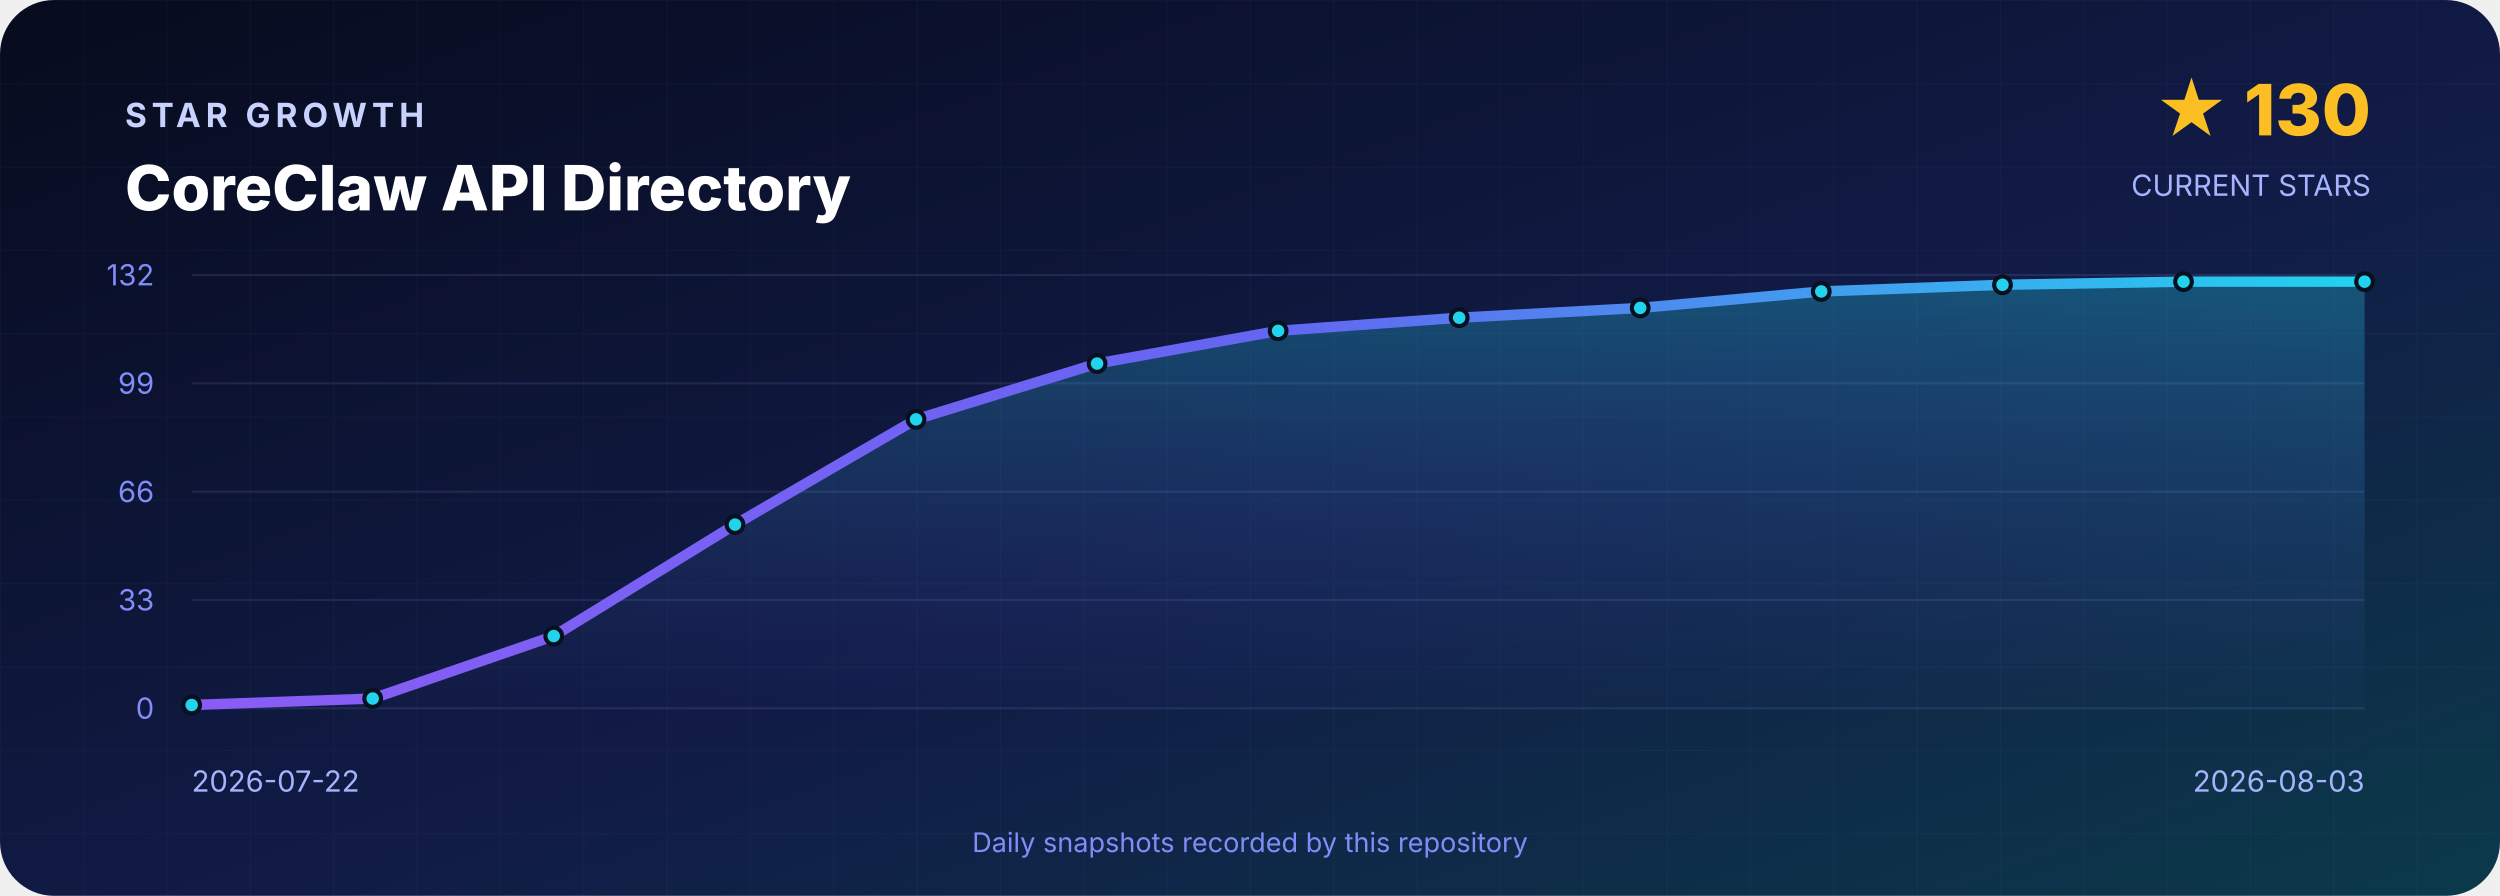
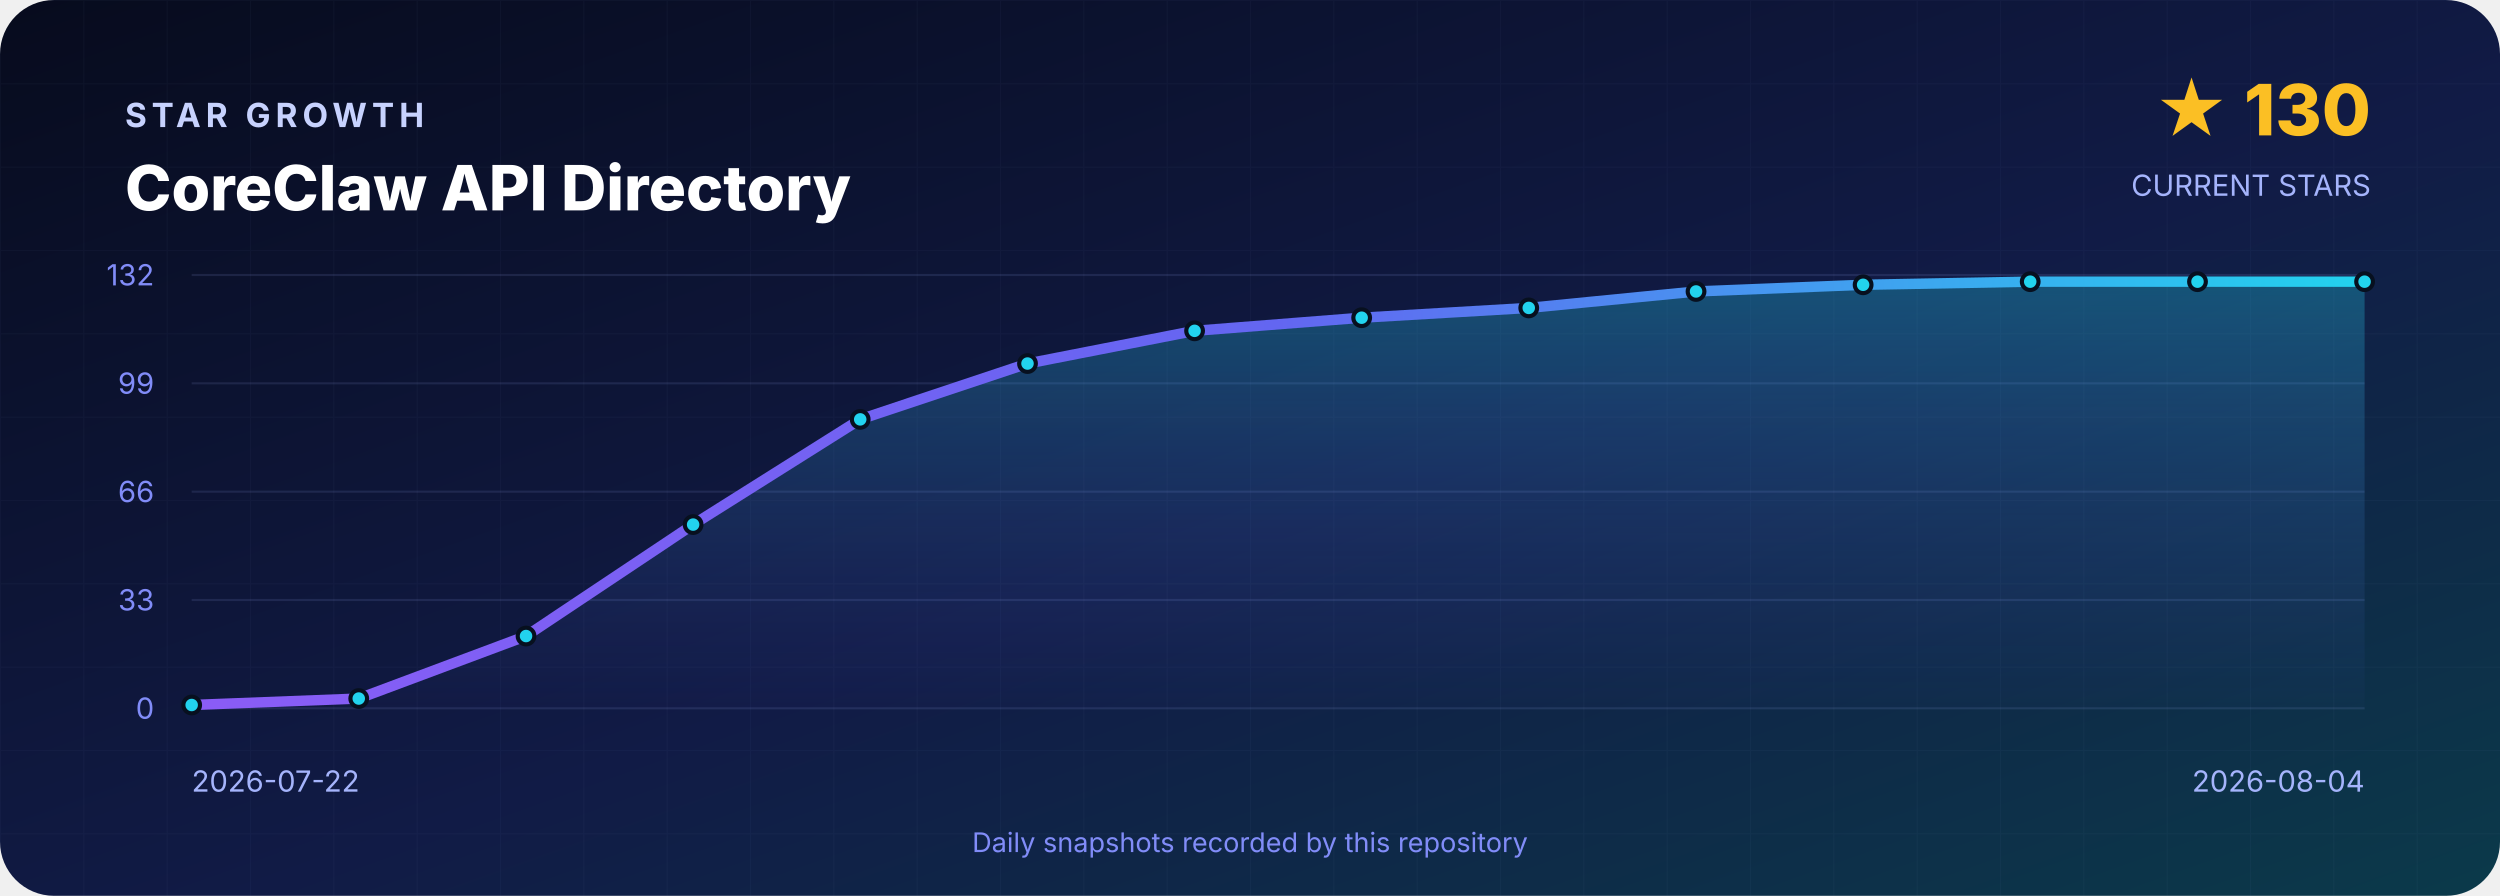
<svg xmlns="http://www.w3.org/2000/svg" width="1200" height="430" viewBox="0 0 1200 430" role="img" aria-labelledby="title desc">
  <defs>
    <linearGradient id="background" x1="0" y1="0" x2="1" y2="1">
      <stop offset="0" stop-color="#070B1D" />
      <stop offset=".55" stop-color="#111B46" />
      <stop offset="1" stop-color="#0B3A4A" />
    </linearGradient>
    <linearGradient id="line" x1="0" y1="0" x2="1" y2="0">
      <stop stop-color="#8B5CF6" />
      <stop offset=".5" stop-color="#6366F1" />
      <stop offset="1" stop-color="#22D3EE" />
    </linearGradient>
    <linearGradient id="area" x1="0" y1="0" x2="0" y2="1">
      <stop stop-color="#22D3EE" stop-opacity=".3" />
      <stop offset="1" stop-color="#6366F1" stop-opacity=".02" />
    </linearGradient>
    <pattern id="grid" width="40" height="40" patternUnits="userSpaceOnUse">
      <path d="M40 0H0V40" fill="none" stroke="#A5B4FC" stroke-opacity=".035" />
    </pattern>
  </defs>
  <rect width="1200" height="430" rx="26" fill="url(#background)" />
  <rect width="1200" height="430" rx="26" fill="url(#grid)" />
  <g font-family="Inter,Segoe UI,Arial,sans-serif">
    <text x="60" y="61" fill="#C7D2FE" font-size="16" font-weight="700" letter-spacing="2.4">STAR GROWTH</text>
    <text x="60" y="101" fill="#FFFFFF" font-size="30" font-weight="800">CoreClaw API Directory</text>
    <text x="1138" y="65" text-anchor="end" fill="#FBBF24" font-size="34" font-weight="800">★ 130</text>
    <text x="1138" y="94" text-anchor="end" fill="#A5B4FC" font-size="14">CURRENT STARS</text>
    <line x1="92" y1="132.0" x2="1135" y2="132.0" stroke="#A5B4FC" stroke-opacity=".12" />
    <text x="74" y="137.0" text-anchor="end" fill="#818CF8" font-size="14">132</text>
    <line x1="92" y1="184.0" x2="1135" y2="184.0" stroke="#A5B4FC" stroke-opacity=".12" />
    <text x="74" y="189.0" text-anchor="end" fill="#818CF8" font-size="14">99</text>
    <line x1="92" y1="236.0" x2="1135" y2="236.0" stroke="#A5B4FC" stroke-opacity=".12" />
    <text x="74" y="241.0" text-anchor="end" fill="#818CF8" font-size="14">66</text>
    <line x1="92" y1="288.0" x2="1135" y2="288.0" stroke="#A5B4FC" stroke-opacity=".12" />
    <text x="74" y="293.0" text-anchor="end" fill="#818CF8" font-size="14">33</text>
    <line x1="92" y1="340.0" x2="1135" y2="340.0" stroke="#A5B4FC" stroke-opacity=".12" />
    <text x="74" y="345.0" text-anchor="end" fill="#818CF8" font-size="14">0</text>
-     <path d="M 92.0 340 L 92.0 338.4 L 178.9 335.3 L 265.8 305.3 L 352.8 251.8 L 439.7 201.3 L 526.6 174.5 L 613.5 158.8 L 700.4 152.5 L 787.3 147.8 L 874.2 139.9 L 961.2 136.7 L 1048.1 135.2 L 1135.0 135.2 L 1135.0 340 Z" fill="url(#area)" />
-     <polyline points="92.0,338.4 178.9,335.3 265.8,305.3 352.8,251.8 439.7,201.3 526.6,174.5 613.5,158.8 700.4,152.5 787.3,147.8 874.2,139.9 961.2,136.7 1048.1,135.2 1135.0,135.2" fill="none" stroke="url(#line)" stroke-width="5" stroke-linejoin="round" stroke-linecap="round" />
+     <path d="M 92.0 340 L 92.0 338.4 L 172.2 335.3 L 252.5 305.3 L 332.7 251.8 L 412.9 201.3 L 493.2 174.5 L 573.4 158.8 L 653.6 152.5 L 733.8 147.8 L 814.1 139.9 L 894.3 136.7 L 974.5 135.2 L 1054.8 135.2 L 1135.0 135.2 L 1135.0 340 Z" fill="url(#area)" />
+     <polyline points="92.0,338.4 172.2,335.3 252.5,305.3 332.7,251.8 412.9,201.3 493.2,174.5 573.4,158.8 653.6,152.5 733.8,147.8 814.1,139.9 894.3,136.7 974.5,135.2 1054.8,135.2 1135.0,135.2" fill="none" stroke="url(#line)" stroke-width="5" stroke-linejoin="round" stroke-linecap="round" />
    <circle cx="92.0" cy="338.4" r="4" fill="#22D3EE" stroke="#07101F" stroke-width="2" />
-     <circle cx="178.9" cy="335.3" r="4" fill="#22D3EE" stroke="#07101F" stroke-width="2" />
-     <circle cx="265.8" cy="305.3" r="4" fill="#22D3EE" stroke="#07101F" stroke-width="2" />
-     <circle cx="352.8" cy="251.8" r="4" fill="#22D3EE" stroke="#07101F" stroke-width="2" />
-     <circle cx="439.7" cy="201.3" r="4" fill="#22D3EE" stroke="#07101F" stroke-width="2" />
-     <circle cx="526.6" cy="174.5" r="4" fill="#22D3EE" stroke="#07101F" stroke-width="2" />
-     <circle cx="613.5" cy="158.8" r="4" fill="#22D3EE" stroke="#07101F" stroke-width="2" />
-     <circle cx="700.4" cy="152.5" r="4" fill="#22D3EE" stroke="#07101F" stroke-width="2" />
-     <circle cx="787.3" cy="147.8" r="4" fill="#22D3EE" stroke="#07101F" stroke-width="2" />
-     <circle cx="874.2" cy="139.9" r="4" fill="#22D3EE" stroke="#07101F" stroke-width="2" />
-     <circle cx="961.2" cy="136.7" r="4" fill="#22D3EE" stroke="#07101F" stroke-width="2" />
-     <circle cx="1048.1" cy="135.2" r="4" fill="#22D3EE" stroke="#07101F" stroke-width="2" />
+     <circle cx="172.2" cy="335.3" r="4" fill="#22D3EE" stroke="#07101F" stroke-width="2" />
+     <circle cx="252.5" cy="305.3" r="4" fill="#22D3EE" stroke="#07101F" stroke-width="2" />
+     <circle cx="332.7" cy="251.8" r="4" fill="#22D3EE" stroke="#07101F" stroke-width="2" />
+     <circle cx="412.9" cy="201.3" r="4" fill="#22D3EE" stroke="#07101F" stroke-width="2" />
+     <circle cx="493.2" cy="174.5" r="4" fill="#22D3EE" stroke="#07101F" stroke-width="2" />
+     <circle cx="573.4" cy="158.8" r="4" fill="#22D3EE" stroke="#07101F" stroke-width="2" />
+     <circle cx="653.6" cy="152.5" r="4" fill="#22D3EE" stroke="#07101F" stroke-width="2" />
+     <circle cx="733.8" cy="147.8" r="4" fill="#22D3EE" stroke="#07101F" stroke-width="2" />
+     <circle cx="814.1" cy="139.9" r="4" fill="#22D3EE" stroke="#07101F" stroke-width="2" />
+     <circle cx="894.3" cy="136.7" r="4" fill="#22D3EE" stroke="#07101F" stroke-width="2" />
+     <circle cx="974.5" cy="135.2" r="4" fill="#22D3EE" stroke="#07101F" stroke-width="2" />
+     <circle cx="1054.8" cy="135.2" r="4" fill="#22D3EE" stroke="#07101F" stroke-width="2" />
    <circle cx="1135.0" cy="135.2" r="4" fill="#22D3EE" stroke="#07101F" stroke-width="2" />
    <text x="92" y="380" fill="#A5B4FC" font-size="14">2026-07-22</text>
-     <text x="1135" y="380" text-anchor="end" fill="#A5B4FC" font-size="14">2026-08-03</text>
+     <text x="1135" y="380" text-anchor="end" fill="#A5B4FC" font-size="14">2026-08-04</text>
    <text x="600" y="409" text-anchor="middle" fill="#818CF8" font-size="13">Daily snapshots recorded by this repository</text>
  </g>
</svg>
